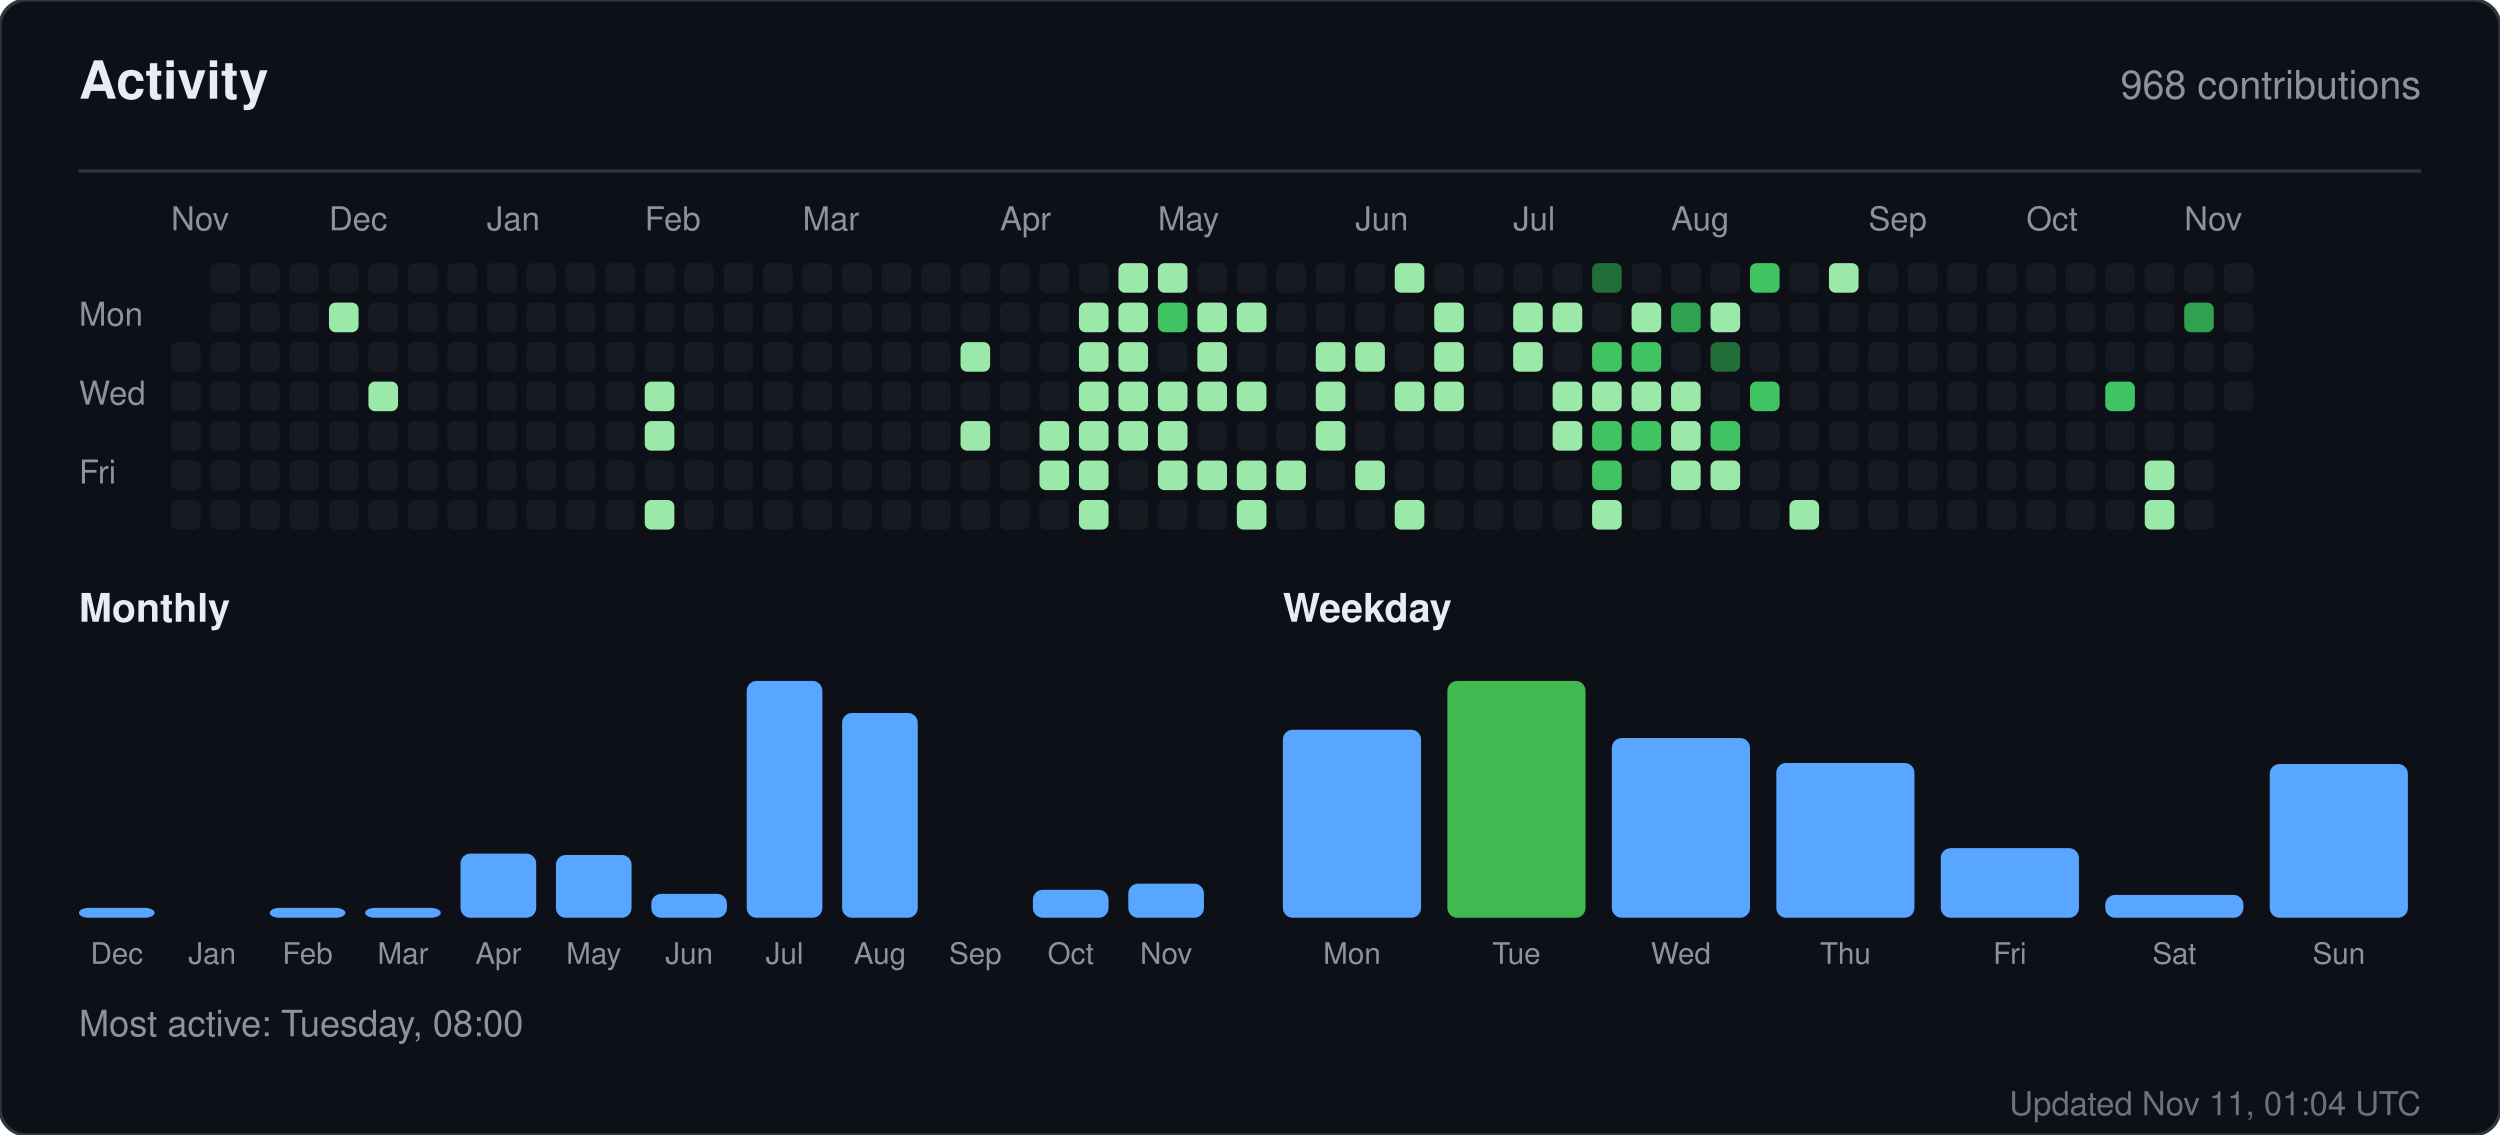
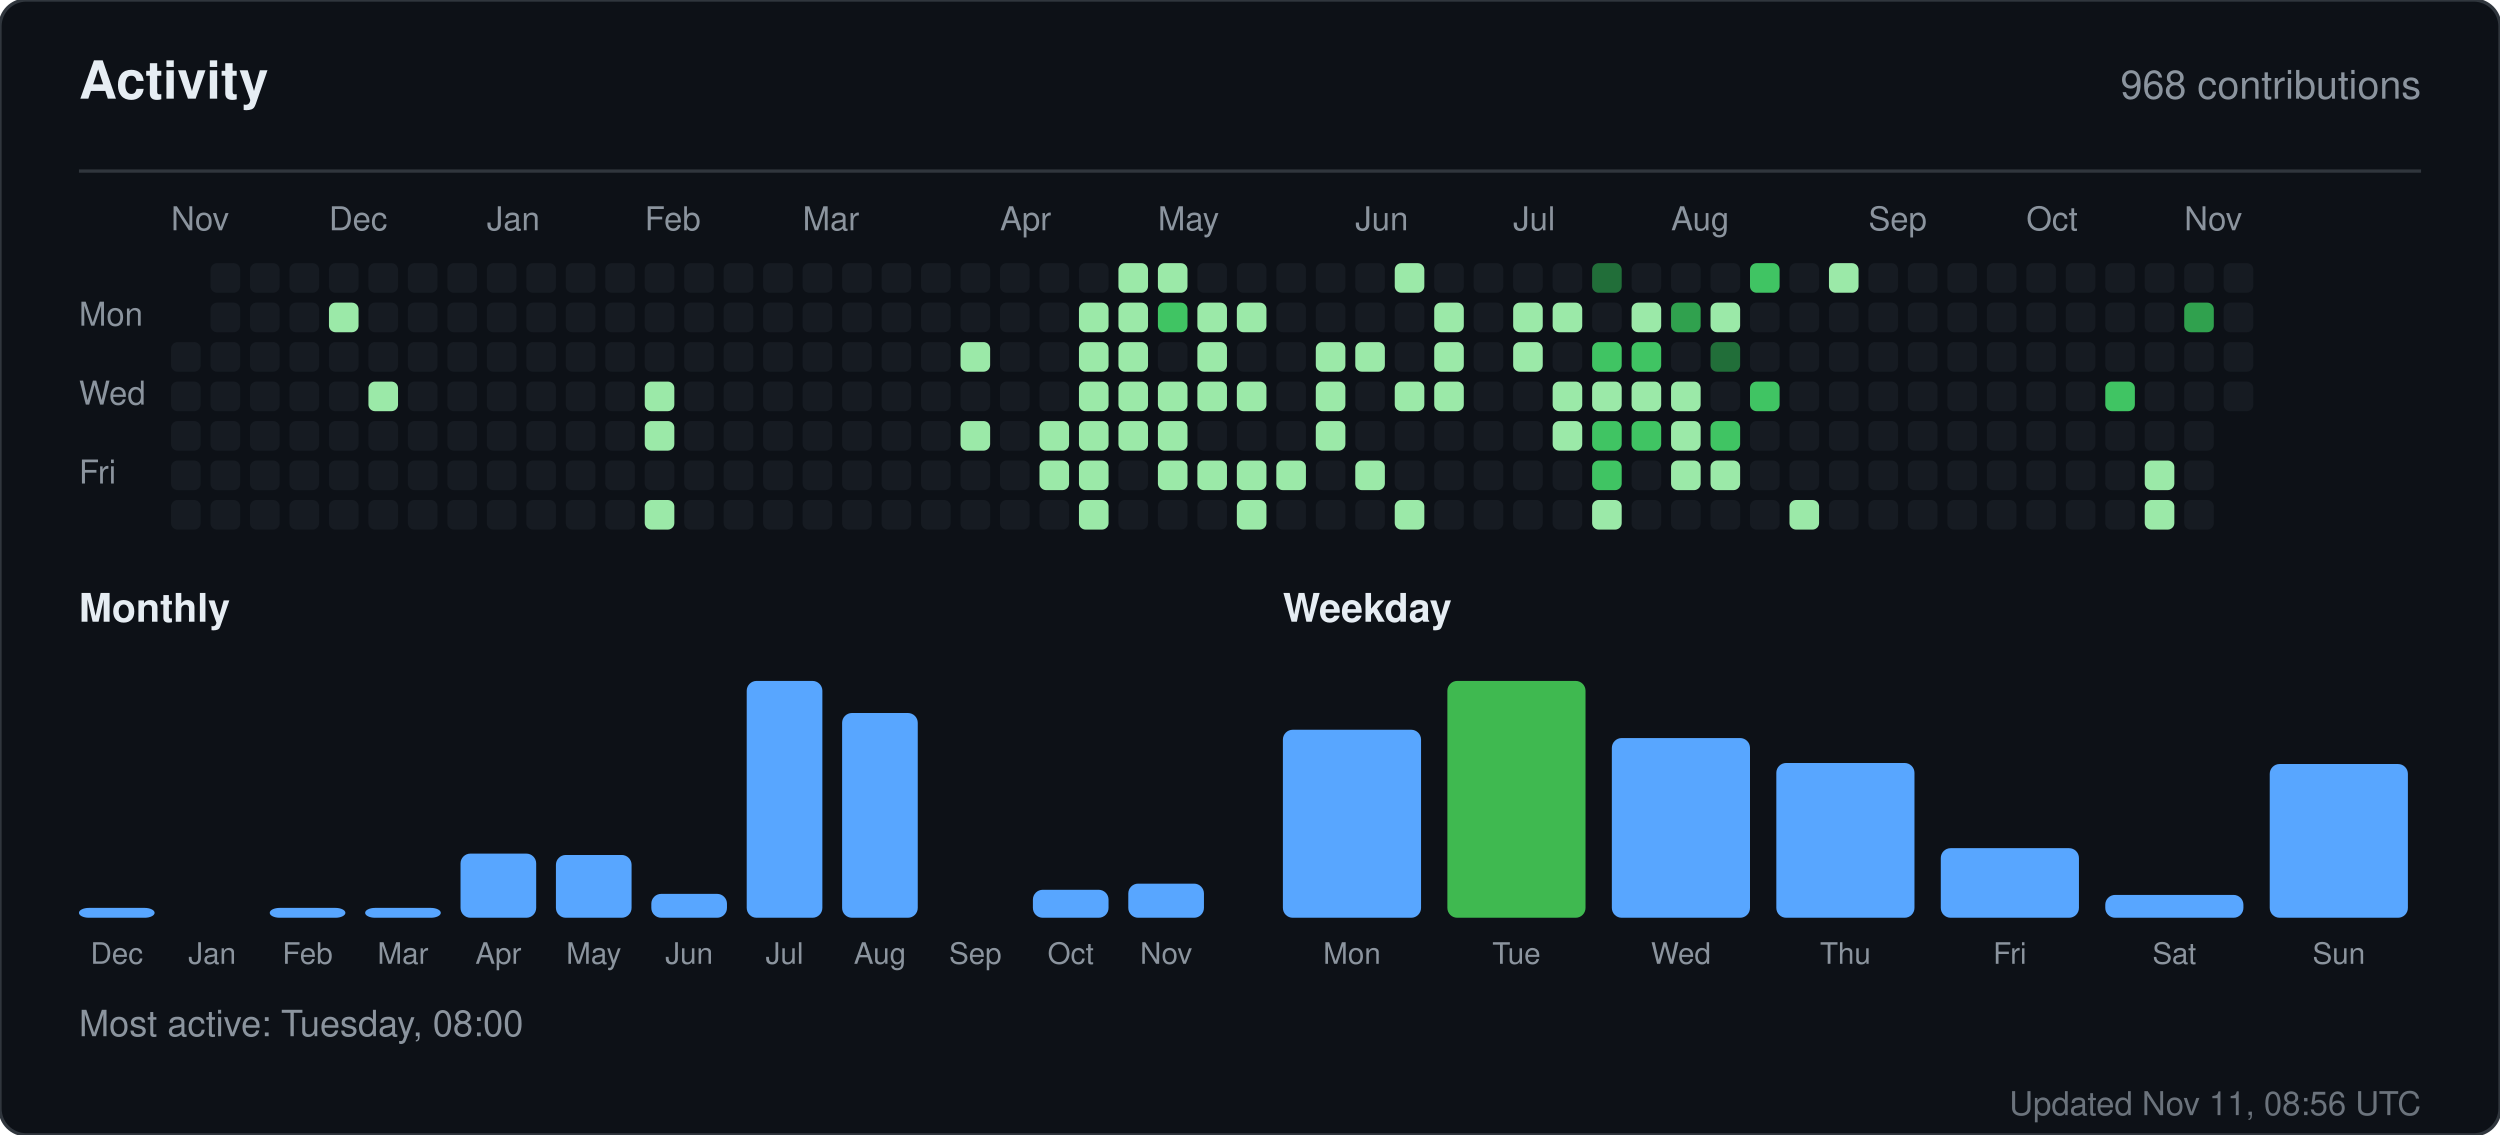
<svg xmlns="http://www.w3.org/2000/svg" width="760" height="345" viewBox="0 0 760 345" role="img" aria-label="Activity for sandiirawan12">
  <rect width="760" height="345" rx="8" fill="#0d1117" stroke="#30363d" />
  <g font-family="-apple-system, BlinkMacSystemFont, Segoe UI, Helvetica, Arial, sans-serif">
    <text x="24" y="30" fill="#e6edf3" font-size="16" font-weight="700">Activity</text>
    <text x="736" y="30" fill="#8b949e" font-size="12" text-anchor="end">968 contributions</text>
    <line x1="24" y1="52" x2="736" y2="52" stroke="#30363d" />
    <text x="52" y="70" fill="#8b949e" font-size="10">Nov</text>
    <text x="100" y="70" fill="#8b949e" font-size="10">Dec</text>
    <text x="148" y="70" fill="#8b949e" font-size="10">Jan</text>
    <text x="196" y="70" fill="#8b949e" font-size="10">Feb</text>
    <text x="244" y="70" fill="#8b949e" font-size="10">Mar</text>
    <text x="304" y="70" fill="#8b949e" font-size="10">Apr</text>
    <text x="352" y="70" fill="#8b949e" font-size="10">May</text>
    <text x="412" y="70" fill="#8b949e" font-size="10">Jun</text>
    <text x="460" y="70" fill="#8b949e" font-size="10">Jul</text>
    <text x="508" y="70" fill="#8b949e" font-size="10">Aug</text>
    <text x="568" y="70" fill="#8b949e" font-size="10">Sep</text>
    <text x="616" y="70" fill="#8b949e" font-size="10">Oct</text>
    <text x="664" y="70" fill="#8b949e" font-size="10">Nov</text>
    <text x="24" y="99" fill="#8b949e" font-size="10">Mon</text>
    <text x="24" y="123" fill="#8b949e" font-size="10">Wed</text>
    <text x="24" y="147" fill="#8b949e" font-size="10">Fri</text>
    <rect x="52" y="104" width="9" height="9" rx="2" fill="#161b22" />
    <rect x="52" y="116" width="9" height="9" rx="2" fill="#161b22" />
    <rect x="52" y="128" width="9" height="9" rx="2" fill="#161b22" />
    <rect x="52" y="140" width="9" height="9" rx="2" fill="#161b22" />
    <rect x="52" y="152" width="9" height="9" rx="2" fill="#161b22" />
    <rect x="64" y="80" width="9" height="9" rx="2" fill="#161b22" />
    <rect x="64" y="92" width="9" height="9" rx="2" fill="#161b22" />
    <rect x="64" y="104" width="9" height="9" rx="2" fill="#161b22" />
    <rect x="64" y="116" width="9" height="9" rx="2" fill="#161b22" />
    <rect x="64" y="128" width="9" height="9" rx="2" fill="#161b22" />
    <rect x="64" y="140" width="9" height="9" rx="2" fill="#161b22" />
    <rect x="64" y="152" width="9" height="9" rx="2" fill="#161b22" />
    <rect x="76" y="80" width="9" height="9" rx="2" fill="#161b22" />
    <rect x="76" y="92" width="9" height="9" rx="2" fill="#161b22" />
    <rect x="76" y="104" width="9" height="9" rx="2" fill="#161b22" />
    <rect x="76" y="116" width="9" height="9" rx="2" fill="#161b22" />
    <rect x="76" y="128" width="9" height="9" rx="2" fill="#161b22" />
    <rect x="76" y="140" width="9" height="9" rx="2" fill="#161b22" />
    <rect x="76" y="152" width="9" height="9" rx="2" fill="#161b22" />
    <rect x="88" y="80" width="9" height="9" rx="2" fill="#161b22" />
    <rect x="88" y="92" width="9" height="9" rx="2" fill="#161b22" />
    <rect x="88" y="104" width="9" height="9" rx="2" fill="#161b22" />
    <rect x="88" y="116" width="9" height="9" rx="2" fill="#161b22" />
    <rect x="88" y="128" width="9" height="9" rx="2" fill="#161b22" />
    <rect x="88" y="140" width="9" height="9" rx="2" fill="#161b22" />
    <rect x="88" y="152" width="9" height="9" rx="2" fill="#161b22" />
    <rect x="100" y="80" width="9" height="9" rx="2" fill="#161b22" />
    <rect x="100" y="92" width="9" height="9" rx="2" fill="#9be9a8" />
    <rect x="100" y="104" width="9" height="9" rx="2" fill="#161b22" />
    <rect x="100" y="116" width="9" height="9" rx="2" fill="#161b22" />
    <rect x="100" y="128" width="9" height="9" rx="2" fill="#161b22" />
    <rect x="100" y="140" width="9" height="9" rx="2" fill="#161b22" />
    <rect x="100" y="152" width="9" height="9" rx="2" fill="#161b22" />
    <rect x="112" y="80" width="9" height="9" rx="2" fill="#161b22" />
    <rect x="112" y="92" width="9" height="9" rx="2" fill="#161b22" />
    <rect x="112" y="104" width="9" height="9" rx="2" fill="#161b22" />
    <rect x="112" y="116" width="9" height="9" rx="2" fill="#9be9a8" />
    <rect x="112" y="128" width="9" height="9" rx="2" fill="#161b22" />
    <rect x="112" y="140" width="9" height="9" rx="2" fill="#161b22" />
    <rect x="112" y="152" width="9" height="9" rx="2" fill="#161b22" />
    <rect x="124" y="80" width="9" height="9" rx="2" fill="#161b22" />
    <rect x="124" y="92" width="9" height="9" rx="2" fill="#161b22" />
    <rect x="124" y="104" width="9" height="9" rx="2" fill="#161b22" />
    <rect x="124" y="116" width="9" height="9" rx="2" fill="#161b22" />
    <rect x="124" y="128" width="9" height="9" rx="2" fill="#161b22" />
    <rect x="124" y="140" width="9" height="9" rx="2" fill="#161b22" />
    <rect x="124" y="152" width="9" height="9" rx="2" fill="#161b22" />
    <rect x="136" y="80" width="9" height="9" rx="2" fill="#161b22" />
    <rect x="136" y="92" width="9" height="9" rx="2" fill="#161b22" />
    <rect x="136" y="104" width="9" height="9" rx="2" fill="#161b22" />
    <rect x="136" y="116" width="9" height="9" rx="2" fill="#161b22" />
    <rect x="136" y="128" width="9" height="9" rx="2" fill="#161b22" />
    <rect x="136" y="140" width="9" height="9" rx="2" fill="#161b22" />
    <rect x="136" y="152" width="9" height="9" rx="2" fill="#161b22" />
    <rect x="148" y="80" width="9" height="9" rx="2" fill="#161b22" />
    <rect x="148" y="92" width="9" height="9" rx="2" fill="#161b22" />
    <rect x="148" y="104" width="9" height="9" rx="2" fill="#161b22" />
    <rect x="148" y="116" width="9" height="9" rx="2" fill="#161b22" />
    <rect x="148" y="128" width="9" height="9" rx="2" fill="#161b22" />
    <rect x="148" y="140" width="9" height="9" rx="2" fill="#161b22" />
    <rect x="148" y="152" width="9" height="9" rx="2" fill="#161b22" />
    <rect x="160" y="80" width="9" height="9" rx="2" fill="#161b22" />
    <rect x="160" y="92" width="9" height="9" rx="2" fill="#161b22" />
    <rect x="160" y="104" width="9" height="9" rx="2" fill="#161b22" />
    <rect x="160" y="116" width="9" height="9" rx="2" fill="#161b22" />
    <rect x="160" y="128" width="9" height="9" rx="2" fill="#161b22" />
    <rect x="160" y="140" width="9" height="9" rx="2" fill="#161b22" />
    <rect x="160" y="152" width="9" height="9" rx="2" fill="#161b22" />
    <rect x="172" y="80" width="9" height="9" rx="2" fill="#161b22" />
    <rect x="172" y="92" width="9" height="9" rx="2" fill="#161b22" />
    <rect x="172" y="104" width="9" height="9" rx="2" fill="#161b22" />
    <rect x="172" y="116" width="9" height="9" rx="2" fill="#161b22" />
    <rect x="172" y="128" width="9" height="9" rx="2" fill="#161b22" />
    <rect x="172" y="140" width="9" height="9" rx="2" fill="#161b22" />
    <rect x="172" y="152" width="9" height="9" rx="2" fill="#161b22" />
    <rect x="184" y="80" width="9" height="9" rx="2" fill="#161b22" />
    <rect x="184" y="92" width="9" height="9" rx="2" fill="#161b22" />
    <rect x="184" y="104" width="9" height="9" rx="2" fill="#161b22" />
    <rect x="184" y="116" width="9" height="9" rx="2" fill="#161b22" />
    <rect x="184" y="128" width="9" height="9" rx="2" fill="#161b22" />
    <rect x="184" y="140" width="9" height="9" rx="2" fill="#161b22" />
    <rect x="184" y="152" width="9" height="9" rx="2" fill="#161b22" />
    <rect x="196" y="80" width="9" height="9" rx="2" fill="#161b22" />
    <rect x="196" y="92" width="9" height="9" rx="2" fill="#161b22" />
    <rect x="196" y="104" width="9" height="9" rx="2" fill="#161b22" />
    <rect x="196" y="116" width="9" height="9" rx="2" fill="#9be9a8" />
    <rect x="196" y="128" width="9" height="9" rx="2" fill="#9be9a8" />
    <rect x="196" y="140" width="9" height="9" rx="2" fill="#161b22" />
    <rect x="196" y="152" width="9" height="9" rx="2" fill="#9be9a8" />
    <rect x="208" y="80" width="9" height="9" rx="2" fill="#161b22" />
    <rect x="208" y="92" width="9" height="9" rx="2" fill="#161b22" />
    <rect x="208" y="104" width="9" height="9" rx="2" fill="#161b22" />
    <rect x="208" y="116" width="9" height="9" rx="2" fill="#161b22" />
    <rect x="208" y="128" width="9" height="9" rx="2" fill="#161b22" />
    <rect x="208" y="140" width="9" height="9" rx="2" fill="#161b22" />
    <rect x="208" y="152" width="9" height="9" rx="2" fill="#161b22" />
    <rect x="220" y="80" width="9" height="9" rx="2" fill="#161b22" />
    <rect x="220" y="92" width="9" height="9" rx="2" fill="#161b22" />
    <rect x="220" y="104" width="9" height="9" rx="2" fill="#161b22" />
    <rect x="220" y="116" width="9" height="9" rx="2" fill="#161b22" />
    <rect x="220" y="128" width="9" height="9" rx="2" fill="#161b22" />
    <rect x="220" y="140" width="9" height="9" rx="2" fill="#161b22" />
    <rect x="220" y="152" width="9" height="9" rx="2" fill="#161b22" />
    <rect x="232" y="80" width="9" height="9" rx="2" fill="#161b22" />
    <rect x="232" y="92" width="9" height="9" rx="2" fill="#161b22" />
    <rect x="232" y="104" width="9" height="9" rx="2" fill="#161b22" />
    <rect x="232" y="116" width="9" height="9" rx="2" fill="#161b22" />
    <rect x="232" y="128" width="9" height="9" rx="2" fill="#161b22" />
    <rect x="232" y="140" width="9" height="9" rx="2" fill="#161b22" />
    <rect x="232" y="152" width="9" height="9" rx="2" fill="#161b22" />
    <rect x="244" y="80" width="9" height="9" rx="2" fill="#161b22" />
    <rect x="244" y="92" width="9" height="9" rx="2" fill="#161b22" />
    <rect x="244" y="104" width="9" height="9" rx="2" fill="#161b22" />
    <rect x="244" y="116" width="9" height="9" rx="2" fill="#161b22" />
    <rect x="244" y="128" width="9" height="9" rx="2" fill="#161b22" />
    <rect x="244" y="140" width="9" height="9" rx="2" fill="#161b22" />
    <rect x="244" y="152" width="9" height="9" rx="2" fill="#161b22" />
    <rect x="256" y="80" width="9" height="9" rx="2" fill="#161b22" />
    <rect x="256" y="92" width="9" height="9" rx="2" fill="#161b22" />
    <rect x="256" y="104" width="9" height="9" rx="2" fill="#161b22" />
    <rect x="256" y="116" width="9" height="9" rx="2" fill="#161b22" />
    <rect x="256" y="128" width="9" height="9" rx="2" fill="#161b22" />
    <rect x="256" y="140" width="9" height="9" rx="2" fill="#161b22" />
    <rect x="256" y="152" width="9" height="9" rx="2" fill="#161b22" />
    <rect x="268" y="80" width="9" height="9" rx="2" fill="#161b22" />
    <rect x="268" y="92" width="9" height="9" rx="2" fill="#161b22" />
    <rect x="268" y="104" width="9" height="9" rx="2" fill="#161b22" />
    <rect x="268" y="116" width="9" height="9" rx="2" fill="#161b22" />
    <rect x="268" y="128" width="9" height="9" rx="2" fill="#161b22" />
    <rect x="268" y="140" width="9" height="9" rx="2" fill="#161b22" />
    <rect x="268" y="152" width="9" height="9" rx="2" fill="#161b22" />
    <rect x="280" y="80" width="9" height="9" rx="2" fill="#161b22" />
    <rect x="280" y="92" width="9" height="9" rx="2" fill="#161b22" />
    <rect x="280" y="104" width="9" height="9" rx="2" fill="#161b22" />
    <rect x="280" y="116" width="9" height="9" rx="2" fill="#161b22" />
    <rect x="280" y="128" width="9" height="9" rx="2" fill="#161b22" />
    <rect x="280" y="140" width="9" height="9" rx="2" fill="#161b22" />
    <rect x="280" y="152" width="9" height="9" rx="2" fill="#161b22" />
    <rect x="292" y="80" width="9" height="9" rx="2" fill="#161b22" />
    <rect x="292" y="92" width="9" height="9" rx="2" fill="#161b22" />
    <rect x="292" y="104" width="9" height="9" rx="2" fill="#9be9a8" />
    <rect x="292" y="116" width="9" height="9" rx="2" fill="#161b22" />
    <rect x="292" y="128" width="9" height="9" rx="2" fill="#9be9a8" />
    <rect x="292" y="140" width="9" height="9" rx="2" fill="#161b22" />
    <rect x="292" y="152" width="9" height="9" rx="2" fill="#161b22" />
    <rect x="304" y="80" width="9" height="9" rx="2" fill="#161b22" />
    <rect x="304" y="92" width="9" height="9" rx="2" fill="#161b22" />
    <rect x="304" y="104" width="9" height="9" rx="2" fill="#161b22" />
    <rect x="304" y="116" width="9" height="9" rx="2" fill="#161b22" />
    <rect x="304" y="128" width="9" height="9" rx="2" fill="#161b22" />
    <rect x="304" y="140" width="9" height="9" rx="2" fill="#161b22" />
    <rect x="304" y="152" width="9" height="9" rx="2" fill="#161b22" />
    <rect x="316" y="80" width="9" height="9" rx="2" fill="#161b22" />
    <rect x="316" y="92" width="9" height="9" rx="2" fill="#161b22" />
    <rect x="316" y="104" width="9" height="9" rx="2" fill="#161b22" />
    <rect x="316" y="116" width="9" height="9" rx="2" fill="#161b22" />
    <rect x="316" y="128" width="9" height="9" rx="2" fill="#9be9a8" />
    <rect x="316" y="140" width="9" height="9" rx="2" fill="#9be9a8" />
    <rect x="316" y="152" width="9" height="9" rx="2" fill="#161b22" />
    <rect x="328" y="80" width="9" height="9" rx="2" fill="#161b22" />
    <rect x="328" y="92" width="9" height="9" rx="2" fill="#9be9a8" />
    <rect x="328" y="104" width="9" height="9" rx="2" fill="#9be9a8" />
    <rect x="328" y="116" width="9" height="9" rx="2" fill="#9be9a8" />
    <rect x="328" y="128" width="9" height="9" rx="2" fill="#9be9a8" />
    <rect x="328" y="140" width="9" height="9" rx="2" fill="#9be9a8" />
    <rect x="328" y="152" width="9" height="9" rx="2" fill="#9be9a8" />
    <rect x="340" y="80" width="9" height="9" rx="2" fill="#9be9a8" />
    <rect x="340" y="92" width="9" height="9" rx="2" fill="#9be9a8" />
    <rect x="340" y="104" width="9" height="9" rx="2" fill="#9be9a8" />
    <rect x="340" y="116" width="9" height="9" rx="2" fill="#9be9a8" />
    <rect x="340" y="128" width="9" height="9" rx="2" fill="#9be9a8" />
    <rect x="340" y="140" width="9" height="9" rx="2" fill="#161b22" />
    <rect x="340" y="152" width="9" height="9" rx="2" fill="#161b22" />
    <rect x="352" y="80" width="9" height="9" rx="2" fill="#9be9a8" />
    <rect x="352" y="92" width="9" height="9" rx="2" fill="#40c463" />
    <rect x="352" y="104" width="9" height="9" rx="2" fill="#161b22" />
    <rect x="352" y="116" width="9" height="9" rx="2" fill="#9be9a8" />
    <rect x="352" y="128" width="9" height="9" rx="2" fill="#9be9a8" />
    <rect x="352" y="140" width="9" height="9" rx="2" fill="#9be9a8" />
    <rect x="352" y="152" width="9" height="9" rx="2" fill="#161b22" />
    <rect x="364" y="80" width="9" height="9" rx="2" fill="#161b22" />
    <rect x="364" y="92" width="9" height="9" rx="2" fill="#9be9a8" />
    <rect x="364" y="104" width="9" height="9" rx="2" fill="#9be9a8" />
    <rect x="364" y="116" width="9" height="9" rx="2" fill="#9be9a8" />
    <rect x="364" y="128" width="9" height="9" rx="2" fill="#161b22" />
    <rect x="364" y="140" width="9" height="9" rx="2" fill="#9be9a8" />
    <rect x="364" y="152" width="9" height="9" rx="2" fill="#161b22" />
    <rect x="376" y="80" width="9" height="9" rx="2" fill="#161b22" />
    <rect x="376" y="92" width="9" height="9" rx="2" fill="#9be9a8" />
    <rect x="376" y="104" width="9" height="9" rx="2" fill="#161b22" />
    <rect x="376" y="116" width="9" height="9" rx="2" fill="#9be9a8" />
    <rect x="376" y="128" width="9" height="9" rx="2" fill="#161b22" />
    <rect x="376" y="140" width="9" height="9" rx="2" fill="#9be9a8" />
    <rect x="376" y="152" width="9" height="9" rx="2" fill="#9be9a8" />
    <rect x="388" y="80" width="9" height="9" rx="2" fill="#161b22" />
    <rect x="388" y="92" width="9" height="9" rx="2" fill="#161b22" />
    <rect x="388" y="104" width="9" height="9" rx="2" fill="#161b22" />
    <rect x="388" y="116" width="9" height="9" rx="2" fill="#161b22" />
    <rect x="388" y="128" width="9" height="9" rx="2" fill="#161b22" />
    <rect x="388" y="140" width="9" height="9" rx="2" fill="#9be9a8" />
    <rect x="388" y="152" width="9" height="9" rx="2" fill="#161b22" />
    <rect x="400" y="80" width="9" height="9" rx="2" fill="#161b22" />
    <rect x="400" y="92" width="9" height="9" rx="2" fill="#161b22" />
    <rect x="400" y="104" width="9" height="9" rx="2" fill="#9be9a8" />
    <rect x="400" y="116" width="9" height="9" rx="2" fill="#9be9a8" />
    <rect x="400" y="128" width="9" height="9" rx="2" fill="#9be9a8" />
    <rect x="400" y="140" width="9" height="9" rx="2" fill="#161b22" />
    <rect x="400" y="152" width="9" height="9" rx="2" fill="#161b22" />
    <rect x="412" y="80" width="9" height="9" rx="2" fill="#161b22" />
    <rect x="412" y="92" width="9" height="9" rx="2" fill="#161b22" />
    <rect x="412" y="104" width="9" height="9" rx="2" fill="#9be9a8" />
    <rect x="412" y="116" width="9" height="9" rx="2" fill="#161b22" />
    <rect x="412" y="128" width="9" height="9" rx="2" fill="#161b22" />
    <rect x="412" y="140" width="9" height="9" rx="2" fill="#9be9a8" />
    <rect x="412" y="152" width="9" height="9" rx="2" fill="#161b22" />
    <rect x="424" y="80" width="9" height="9" rx="2" fill="#9be9a8" />
    <rect x="424" y="92" width="9" height="9" rx="2" fill="#161b22" />
    <rect x="424" y="104" width="9" height="9" rx="2" fill="#161b22" />
    <rect x="424" y="116" width="9" height="9" rx="2" fill="#9be9a8" />
    <rect x="424" y="128" width="9" height="9" rx="2" fill="#161b22" />
    <rect x="424" y="140" width="9" height="9" rx="2" fill="#161b22" />
    <rect x="424" y="152" width="9" height="9" rx="2" fill="#9be9a8" />
    <rect x="436" y="80" width="9" height="9" rx="2" fill="#161b22" />
    <rect x="436" y="92" width="9" height="9" rx="2" fill="#9be9a8" />
    <rect x="436" y="104" width="9" height="9" rx="2" fill="#9be9a8" />
    <rect x="436" y="116" width="9" height="9" rx="2" fill="#9be9a8" />
    <rect x="436" y="128" width="9" height="9" rx="2" fill="#161b22" />
    <rect x="436" y="140" width="9" height="9" rx="2" fill="#161b22" />
    <rect x="436" y="152" width="9" height="9" rx="2" fill="#161b22" />
    <rect x="448" y="80" width="9" height="9" rx="2" fill="#161b22" />
    <rect x="448" y="92" width="9" height="9" rx="2" fill="#161b22" />
    <rect x="448" y="104" width="9" height="9" rx="2" fill="#161b22" />
    <rect x="448" y="116" width="9" height="9" rx="2" fill="#161b22" />
    <rect x="448" y="128" width="9" height="9" rx="2" fill="#161b22" />
    <rect x="448" y="140" width="9" height="9" rx="2" fill="#161b22" />
    <rect x="448" y="152" width="9" height="9" rx="2" fill="#161b22" />
    <rect x="460" y="80" width="9" height="9" rx="2" fill="#161b22" />
    <rect x="460" y="92" width="9" height="9" rx="2" fill="#9be9a8" />
    <rect x="460" y="104" width="9" height="9" rx="2" fill="#9be9a8" />
    <rect x="460" y="116" width="9" height="9" rx="2" fill="#161b22" />
    <rect x="460" y="128" width="9" height="9" rx="2" fill="#161b22" />
    <rect x="460" y="140" width="9" height="9" rx="2" fill="#161b22" />
    <rect x="460" y="152" width="9" height="9" rx="2" fill="#161b22" />
    <rect x="472" y="80" width="9" height="9" rx="2" fill="#161b22" />
    <rect x="472" y="92" width="9" height="9" rx="2" fill="#9be9a8" />
    <rect x="472" y="104" width="9" height="9" rx="2" fill="#161b22" />
    <rect x="472" y="116" width="9" height="9" rx="2" fill="#9be9a8" />
    <rect x="472" y="128" width="9" height="9" rx="2" fill="#9be9a8" />
    <rect x="472" y="140" width="9" height="9" rx="2" fill="#161b22" />
    <rect x="472" y="152" width="9" height="9" rx="2" fill="#161b22" />
    <rect x="484" y="80" width="9" height="9" rx="2" fill="#216e39" />
    <rect x="484" y="92" width="9" height="9" rx="2" fill="#161b22" />
    <rect x="484" y="104" width="9" height="9" rx="2" fill="#40c463" />
    <rect x="484" y="116" width="9" height="9" rx="2" fill="#9be9a8" />
    <rect x="484" y="128" width="9" height="9" rx="2" fill="#40c463" />
    <rect x="484" y="140" width="9" height="9" rx="2" fill="#40c463" />
    <rect x="484" y="152" width="9" height="9" rx="2" fill="#9be9a8" />
    <rect x="496" y="80" width="9" height="9" rx="2" fill="#161b22" />
    <rect x="496" y="92" width="9" height="9" rx="2" fill="#9be9a8" />
    <rect x="496" y="104" width="9" height="9" rx="2" fill="#40c463" />
    <rect x="496" y="116" width="9" height="9" rx="2" fill="#9be9a8" />
    <rect x="496" y="128" width="9" height="9" rx="2" fill="#40c463" />
    <rect x="496" y="140" width="9" height="9" rx="2" fill="#161b22" />
    <rect x="496" y="152" width="9" height="9" rx="2" fill="#161b22" />
    <rect x="508" y="80" width="9" height="9" rx="2" fill="#161b22" />
    <rect x="508" y="92" width="9" height="9" rx="2" fill="#30a14e" />
    <rect x="508" y="104" width="9" height="9" rx="2" fill="#161b22" />
    <rect x="508" y="116" width="9" height="9" rx="2" fill="#9be9a8" />
    <rect x="508" y="128" width="9" height="9" rx="2" fill="#9be9a8" />
    <rect x="508" y="140" width="9" height="9" rx="2" fill="#9be9a8" />
    <rect x="508" y="152" width="9" height="9" rx="2" fill="#161b22" />
    <rect x="520" y="80" width="9" height="9" rx="2" fill="#161b22" />
    <rect x="520" y="92" width="9" height="9" rx="2" fill="#9be9a8" />
    <rect x="520" y="104" width="9" height="9" rx="2" fill="#216e39" />
    <rect x="520" y="116" width="9" height="9" rx="2" fill="#161b22" />
    <rect x="520" y="128" width="9" height="9" rx="2" fill="#40c463" />
    <rect x="520" y="140" width="9" height="9" rx="2" fill="#9be9a8" />
    <rect x="520" y="152" width="9" height="9" rx="2" fill="#161b22" />
    <rect x="532" y="80" width="9" height="9" rx="2" fill="#40c463" />
    <rect x="532" y="92" width="9" height="9" rx="2" fill="#161b22" />
    <rect x="532" y="104" width="9" height="9" rx="2" fill="#161b22" />
    <rect x="532" y="116" width="9" height="9" rx="2" fill="#40c463" />
    <rect x="532" y="128" width="9" height="9" rx="2" fill="#161b22" />
    <rect x="532" y="140" width="9" height="9" rx="2" fill="#161b22" />
    <rect x="532" y="152" width="9" height="9" rx="2" fill="#161b22" />
    <rect x="544" y="80" width="9" height="9" rx="2" fill="#161b22" />
    <rect x="544" y="92" width="9" height="9" rx="2" fill="#161b22" />
    <rect x="544" y="104" width="9" height="9" rx="2" fill="#161b22" />
    <rect x="544" y="116" width="9" height="9" rx="2" fill="#161b22" />
    <rect x="544" y="128" width="9" height="9" rx="2" fill="#161b22" />
    <rect x="544" y="140" width="9" height="9" rx="2" fill="#161b22" />
    <rect x="544" y="152" width="9" height="9" rx="2" fill="#9be9a8" />
    <rect x="556" y="80" width="9" height="9" rx="2" fill="#9be9a8" />
    <rect x="556" y="92" width="9" height="9" rx="2" fill="#161b22" />
    <rect x="556" y="104" width="9" height="9" rx="2" fill="#161b22" />
    <rect x="556" y="116" width="9" height="9" rx="2" fill="#161b22" />
    <rect x="556" y="128" width="9" height="9" rx="2" fill="#161b22" />
    <rect x="556" y="140" width="9" height="9" rx="2" fill="#161b22" />
    <rect x="556" y="152" width="9" height="9" rx="2" fill="#161b22" />
    <rect x="568" y="80" width="9" height="9" rx="2" fill="#161b22" />
    <rect x="568" y="92" width="9" height="9" rx="2" fill="#161b22" />
    <rect x="568" y="104" width="9" height="9" rx="2" fill="#161b22" />
    <rect x="568" y="116" width="9" height="9" rx="2" fill="#161b22" />
    <rect x="568" y="128" width="9" height="9" rx="2" fill="#161b22" />
    <rect x="568" y="140" width="9" height="9" rx="2" fill="#161b22" />
    <rect x="568" y="152" width="9" height="9" rx="2" fill="#161b22" />
    <rect x="580" y="80" width="9" height="9" rx="2" fill="#161b22" />
    <rect x="580" y="92" width="9" height="9" rx="2" fill="#161b22" />
    <rect x="580" y="104" width="9" height="9" rx="2" fill="#161b22" />
    <rect x="580" y="116" width="9" height="9" rx="2" fill="#161b22" />
    <rect x="580" y="128" width="9" height="9" rx="2" fill="#161b22" />
    <rect x="580" y="140" width="9" height="9" rx="2" fill="#161b22" />
    <rect x="580" y="152" width="9" height="9" rx="2" fill="#161b22" />
    <rect x="592" y="80" width="9" height="9" rx="2" fill="#161b22" />
    <rect x="592" y="92" width="9" height="9" rx="2" fill="#161b22" />
    <rect x="592" y="104" width="9" height="9" rx="2" fill="#161b22" />
    <rect x="592" y="116" width="9" height="9" rx="2" fill="#161b22" />
    <rect x="592" y="128" width="9" height="9" rx="2" fill="#161b22" />
    <rect x="592" y="140" width="9" height="9" rx="2" fill="#161b22" />
    <rect x="592" y="152" width="9" height="9" rx="2" fill="#161b22" />
    <rect x="604" y="80" width="9" height="9" rx="2" fill="#161b22" />
    <rect x="604" y="92" width="9" height="9" rx="2" fill="#161b22" />
    <rect x="604" y="104" width="9" height="9" rx="2" fill="#161b22" />
    <rect x="604" y="116" width="9" height="9" rx="2" fill="#161b22" />
    <rect x="604" y="128" width="9" height="9" rx="2" fill="#161b22" />
    <rect x="604" y="140" width="9" height="9" rx="2" fill="#161b22" />
    <rect x="604" y="152" width="9" height="9" rx="2" fill="#161b22" />
    <rect x="616" y="80" width="9" height="9" rx="2" fill="#161b22" />
    <rect x="616" y="92" width="9" height="9" rx="2" fill="#161b22" />
    <rect x="616" y="104" width="9" height="9" rx="2" fill="#161b22" />
    <rect x="616" y="116" width="9" height="9" rx="2" fill="#161b22" />
    <rect x="616" y="128" width="9" height="9" rx="2" fill="#161b22" />
    <rect x="616" y="140" width="9" height="9" rx="2" fill="#161b22" />
    <rect x="616" y="152" width="9" height="9" rx="2" fill="#161b22" />
    <rect x="628" y="80" width="9" height="9" rx="2" fill="#161b22" />
    <rect x="628" y="92" width="9" height="9" rx="2" fill="#161b22" />
    <rect x="628" y="104" width="9" height="9" rx="2" fill="#161b22" />
    <rect x="628" y="116" width="9" height="9" rx="2" fill="#161b22" />
    <rect x="628" y="128" width="9" height="9" rx="2" fill="#161b22" />
    <rect x="628" y="140" width="9" height="9" rx="2" fill="#161b22" />
    <rect x="628" y="152" width="9" height="9" rx="2" fill="#161b22" />
    <rect x="640" y="80" width="9" height="9" rx="2" fill="#161b22" />
    <rect x="640" y="92" width="9" height="9" rx="2" fill="#161b22" />
    <rect x="640" y="104" width="9" height="9" rx="2" fill="#161b22" />
    <rect x="640" y="116" width="9" height="9" rx="2" fill="#40c463" />
    <rect x="640" y="128" width="9" height="9" rx="2" fill="#161b22" />
    <rect x="640" y="140" width="9" height="9" rx="2" fill="#161b22" />
    <rect x="640" y="152" width="9" height="9" rx="2" fill="#161b22" />
    <rect x="652" y="80" width="9" height="9" rx="2" fill="#161b22" />
    <rect x="652" y="92" width="9" height="9" rx="2" fill="#161b22" />
    <rect x="652" y="104" width="9" height="9" rx="2" fill="#161b22" />
    <rect x="652" y="116" width="9" height="9" rx="2" fill="#161b22" />
    <rect x="652" y="128" width="9" height="9" rx="2" fill="#161b22" />
    <rect x="652" y="140" width="9" height="9" rx="2" fill="#9be9a8" />
    <rect x="652" y="152" width="9" height="9" rx="2" fill="#9be9a8" />
    <rect x="664" y="80" width="9" height="9" rx="2" fill="#161b22" />
    <rect x="664" y="92" width="9" height="9" rx="2" fill="#30a14e" />
    <rect x="664" y="104" width="9" height="9" rx="2" fill="#161b22" />
    <rect x="664" y="116" width="9" height="9" rx="2" fill="#161b22" />
    <rect x="664" y="128" width="9" height="9" rx="2" fill="#161b22" />
    <rect x="664" y="140" width="9" height="9" rx="2" fill="#161b22" />
    <rect x="664" y="152" width="9" height="9" rx="2" fill="#161b22" />
    <rect x="676" y="80" width="9" height="9" rx="2" fill="#161b22" />
    <rect x="676" y="92" width="9" height="9" rx="2" fill="#161b22" />
    <rect x="676" y="104" width="9" height="9" rx="2" fill="#161b22" />
    <rect x="676" y="116" width="9" height="9" rx="2" fill="#161b22" />
    <text x="24" y="189" fill="#e6edf3" font-size="12" font-weight="600">Monthly</text>
    <text x="390" y="189" fill="#e6edf3" font-size="12" font-weight="600">Weekday</text>
    <rect x="24" y="276" width="23" height="3" rx="3" fill="#58a6ff" />
    <text x="35.5" y="293" fill="#8b949e" font-size="9" text-anchor="middle">Dec</text>
    <rect x="53" y="279" width="23" height="0" rx="3" fill="#58a6ff" />
    <text x="64.5" y="293" fill="#8b949e" font-size="9" text-anchor="middle">Jan</text>
    <rect x="82" y="276" width="23" height="3" rx="3" fill="#58a6ff" />
    <text x="93.5" y="293" fill="#8b949e" font-size="9" text-anchor="middle">Feb</text>
    <rect x="111" y="276" width="23" height="3" rx="3" fill="#58a6ff" />
    <text x="122.5" y="293" fill="#8b949e" font-size="9" text-anchor="middle">Mar</text>
    <rect x="140" y="259.496" width="23" height="19.504" rx="3" fill="#58a6ff" />
    <text x="151.5" y="293" fill="#8b949e" font-size="9" text-anchor="middle">Apr</text>
    <rect x="169" y="259.911" width="23" height="19.089" rx="3" fill="#58a6ff" />
    <text x="180.5" y="293" fill="#8b949e" font-size="9" text-anchor="middle">May</text>
    <rect x="198" y="271.738" width="23" height="7.262" rx="3" fill="#58a6ff" />
    <text x="209.5" y="293" fill="#8b949e" font-size="9" text-anchor="middle">Jun</text>
    <rect x="227" y="207" width="23" height="72" rx="3" fill="#58a6ff" />
    <text x="238.5" y="293" fill="#8b949e" font-size="9" text-anchor="middle">Jul</text>
    <rect x="256" y="216.752" width="23" height="62.248" rx="3" fill="#58a6ff" />
    <text x="267.5" y="293" fill="#8b949e" font-size="9" text-anchor="middle">Aug</text>
    <rect x="285" y="279" width="23" height="0" rx="3" fill="#58a6ff" />
    <text x="296.5" y="293" fill="#8b949e" font-size="9" text-anchor="middle">Sep</text>
    <rect x="314" y="270.493" width="23" height="8.507" rx="3" fill="#58a6ff" />
    <text x="325.5" y="293" fill="#8b949e" font-size="9" text-anchor="middle">Oct</text>
    <rect x="343" y="268.625" width="23" height="10.375" rx="3" fill="#58a6ff" />
    <text x="354.5" y="293" fill="#8b949e" font-size="9" text-anchor="middle">Nov</text>
    <rect x="390" y="221.842" width="42" height="57.158" rx="3" fill="#58a6ff" />
    <text x="411" y="293" fill="#8b949e" font-size="9" text-anchor="middle">Mon</text>
    <rect x="440" y="207" width="42" height="72" rx="3" fill="#3fb950" />
    <text x="461" y="293" fill="#8b949e" font-size="9" text-anchor="middle">Tue</text>
    <rect x="490" y="224.368" width="42" height="54.632" rx="3" fill="#58a6ff" />
    <text x="511" y="293" fill="#8b949e" font-size="9" text-anchor="middle">Wed</text>
    <rect x="540" y="231.947" width="42" height="47.053" rx="3" fill="#58a6ff" />
    <text x="561" y="293" fill="#8b949e" font-size="9" text-anchor="middle">Thu</text>
    <rect x="590" y="257.842" width="42" height="21.158" rx="3" fill="#58a6ff" />
    <text x="611" y="293" fill="#8b949e" font-size="9" text-anchor="middle">Fri</text>
    <rect x="640" y="272.053" width="42" height="6.947" rx="3" fill="#58a6ff" />
    <text x="661" y="293" fill="#8b949e" font-size="9" text-anchor="middle">Sat</text>
    <rect x="690" y="232.263" width="42" height="46.737" rx="3" fill="#58a6ff" />
    <text x="711" y="293" fill="#8b949e" font-size="9" text-anchor="middle">Sun</text>
    <text x="24" y="315" fill="#8b949e" font-size="11">Most active: Tuesday, 08:00</text>
-     <text x="736" y="339" fill="#8b949e" font-size="10" text-anchor="end" opacity="0.75">Updated Nov 11, 01:04 UTC</text>
+     <text x="736" y="339" fill="#8b949e" font-size="10" text-anchor="end" opacity="0.75">Updated Nov 11, 08:56 UTC</text>
  </g>
</svg>
